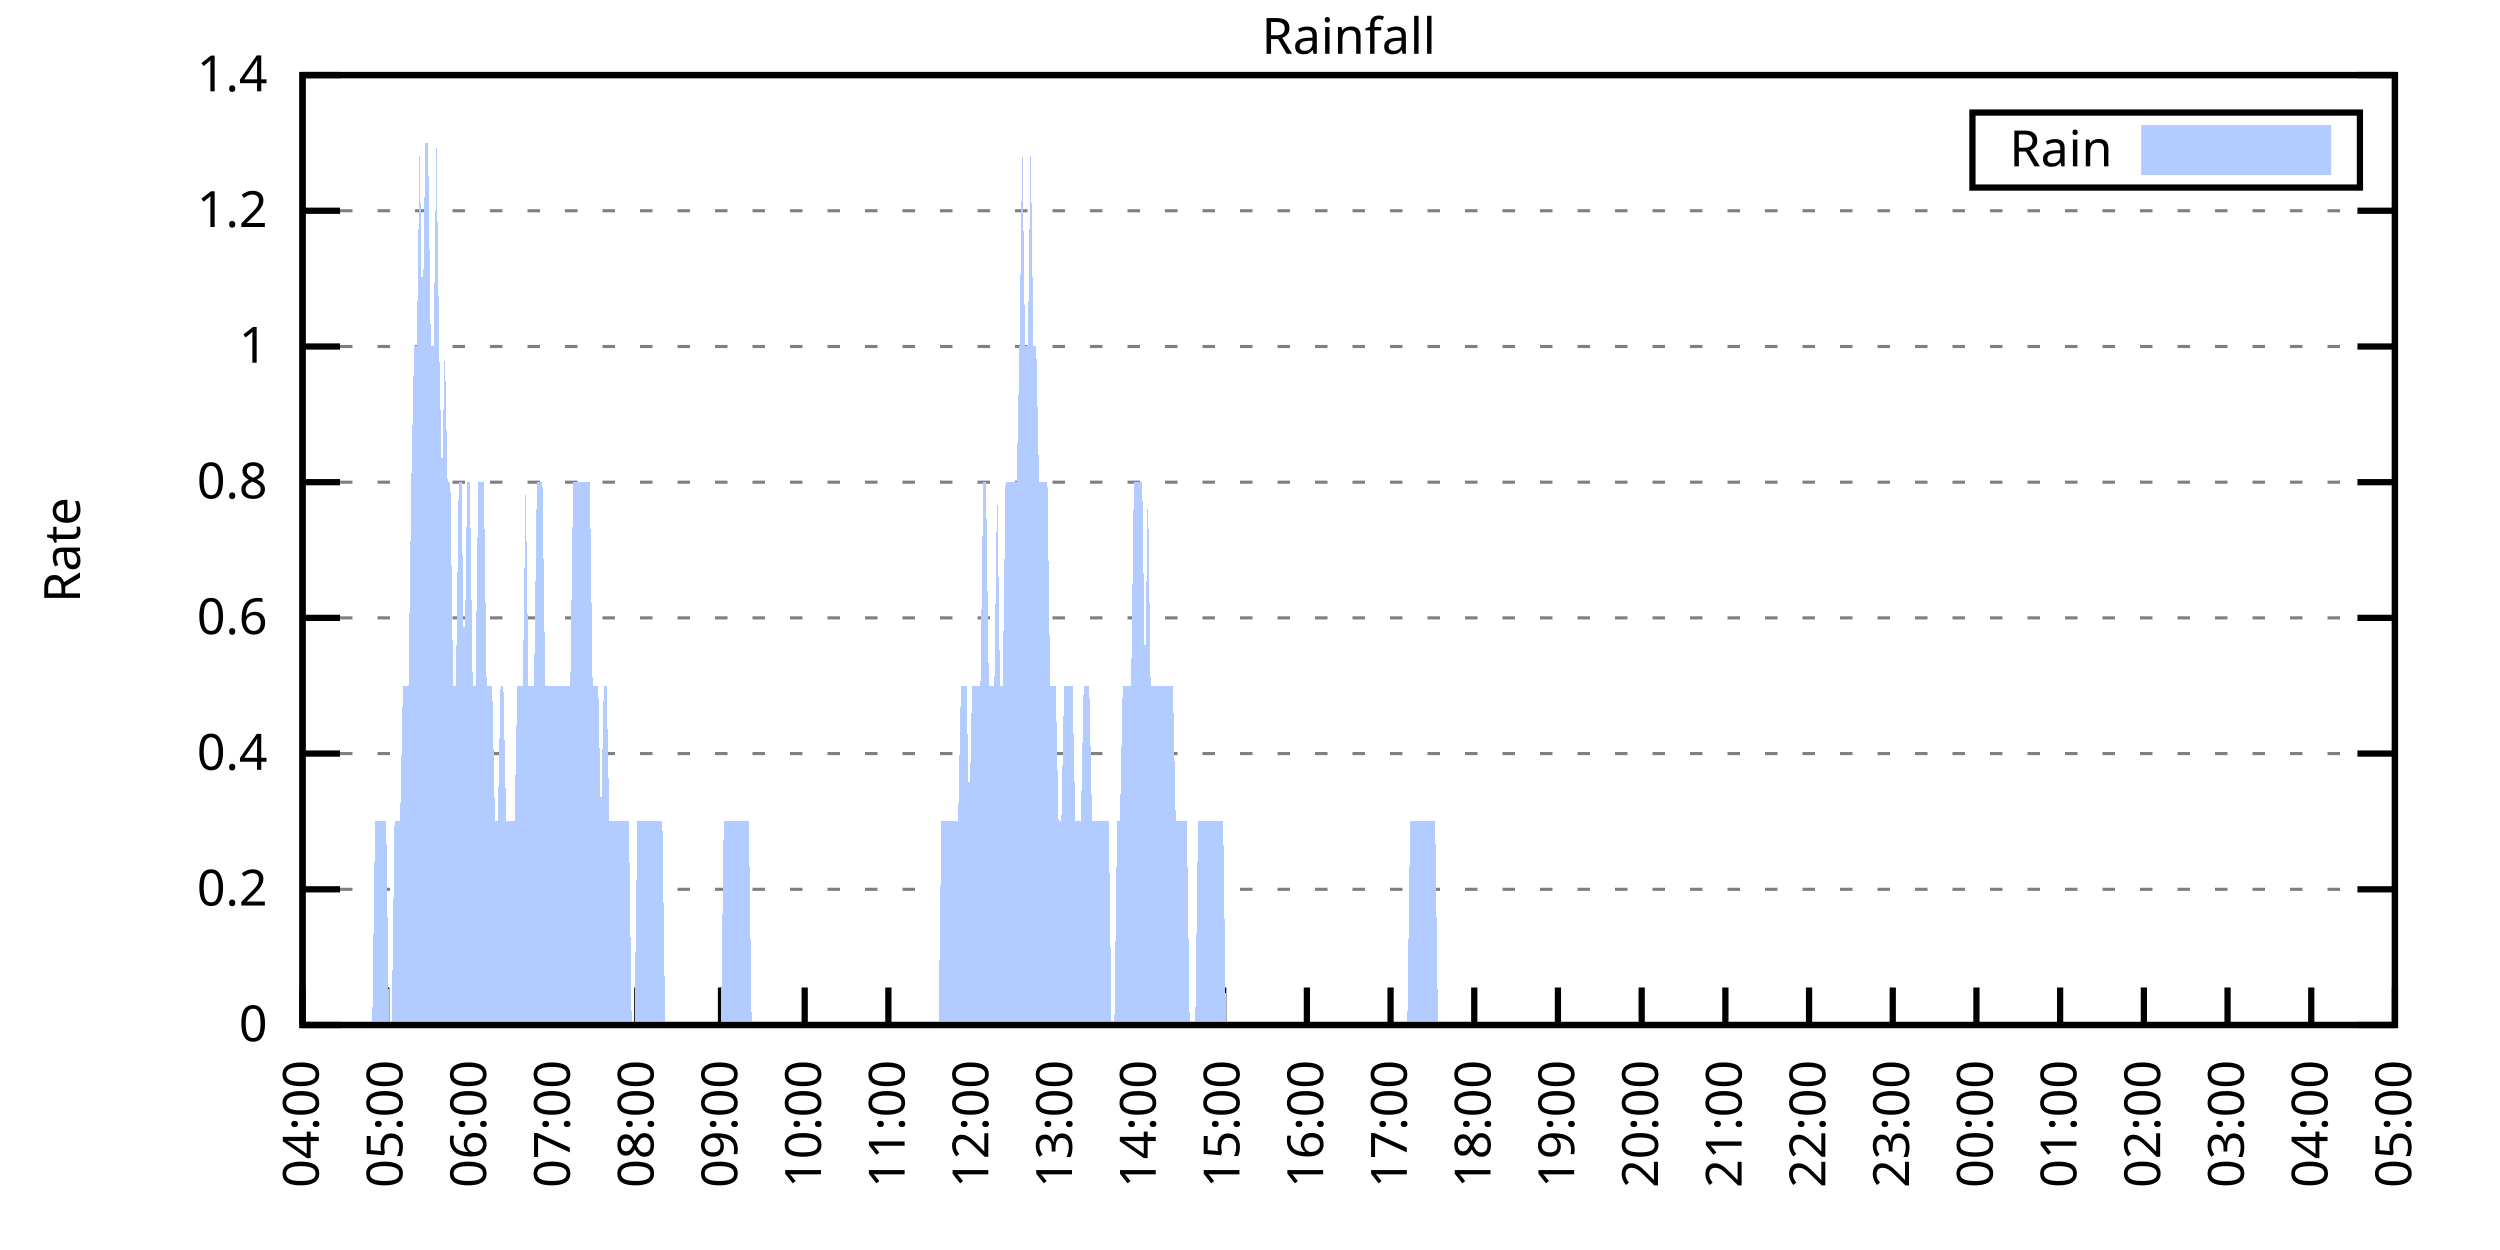
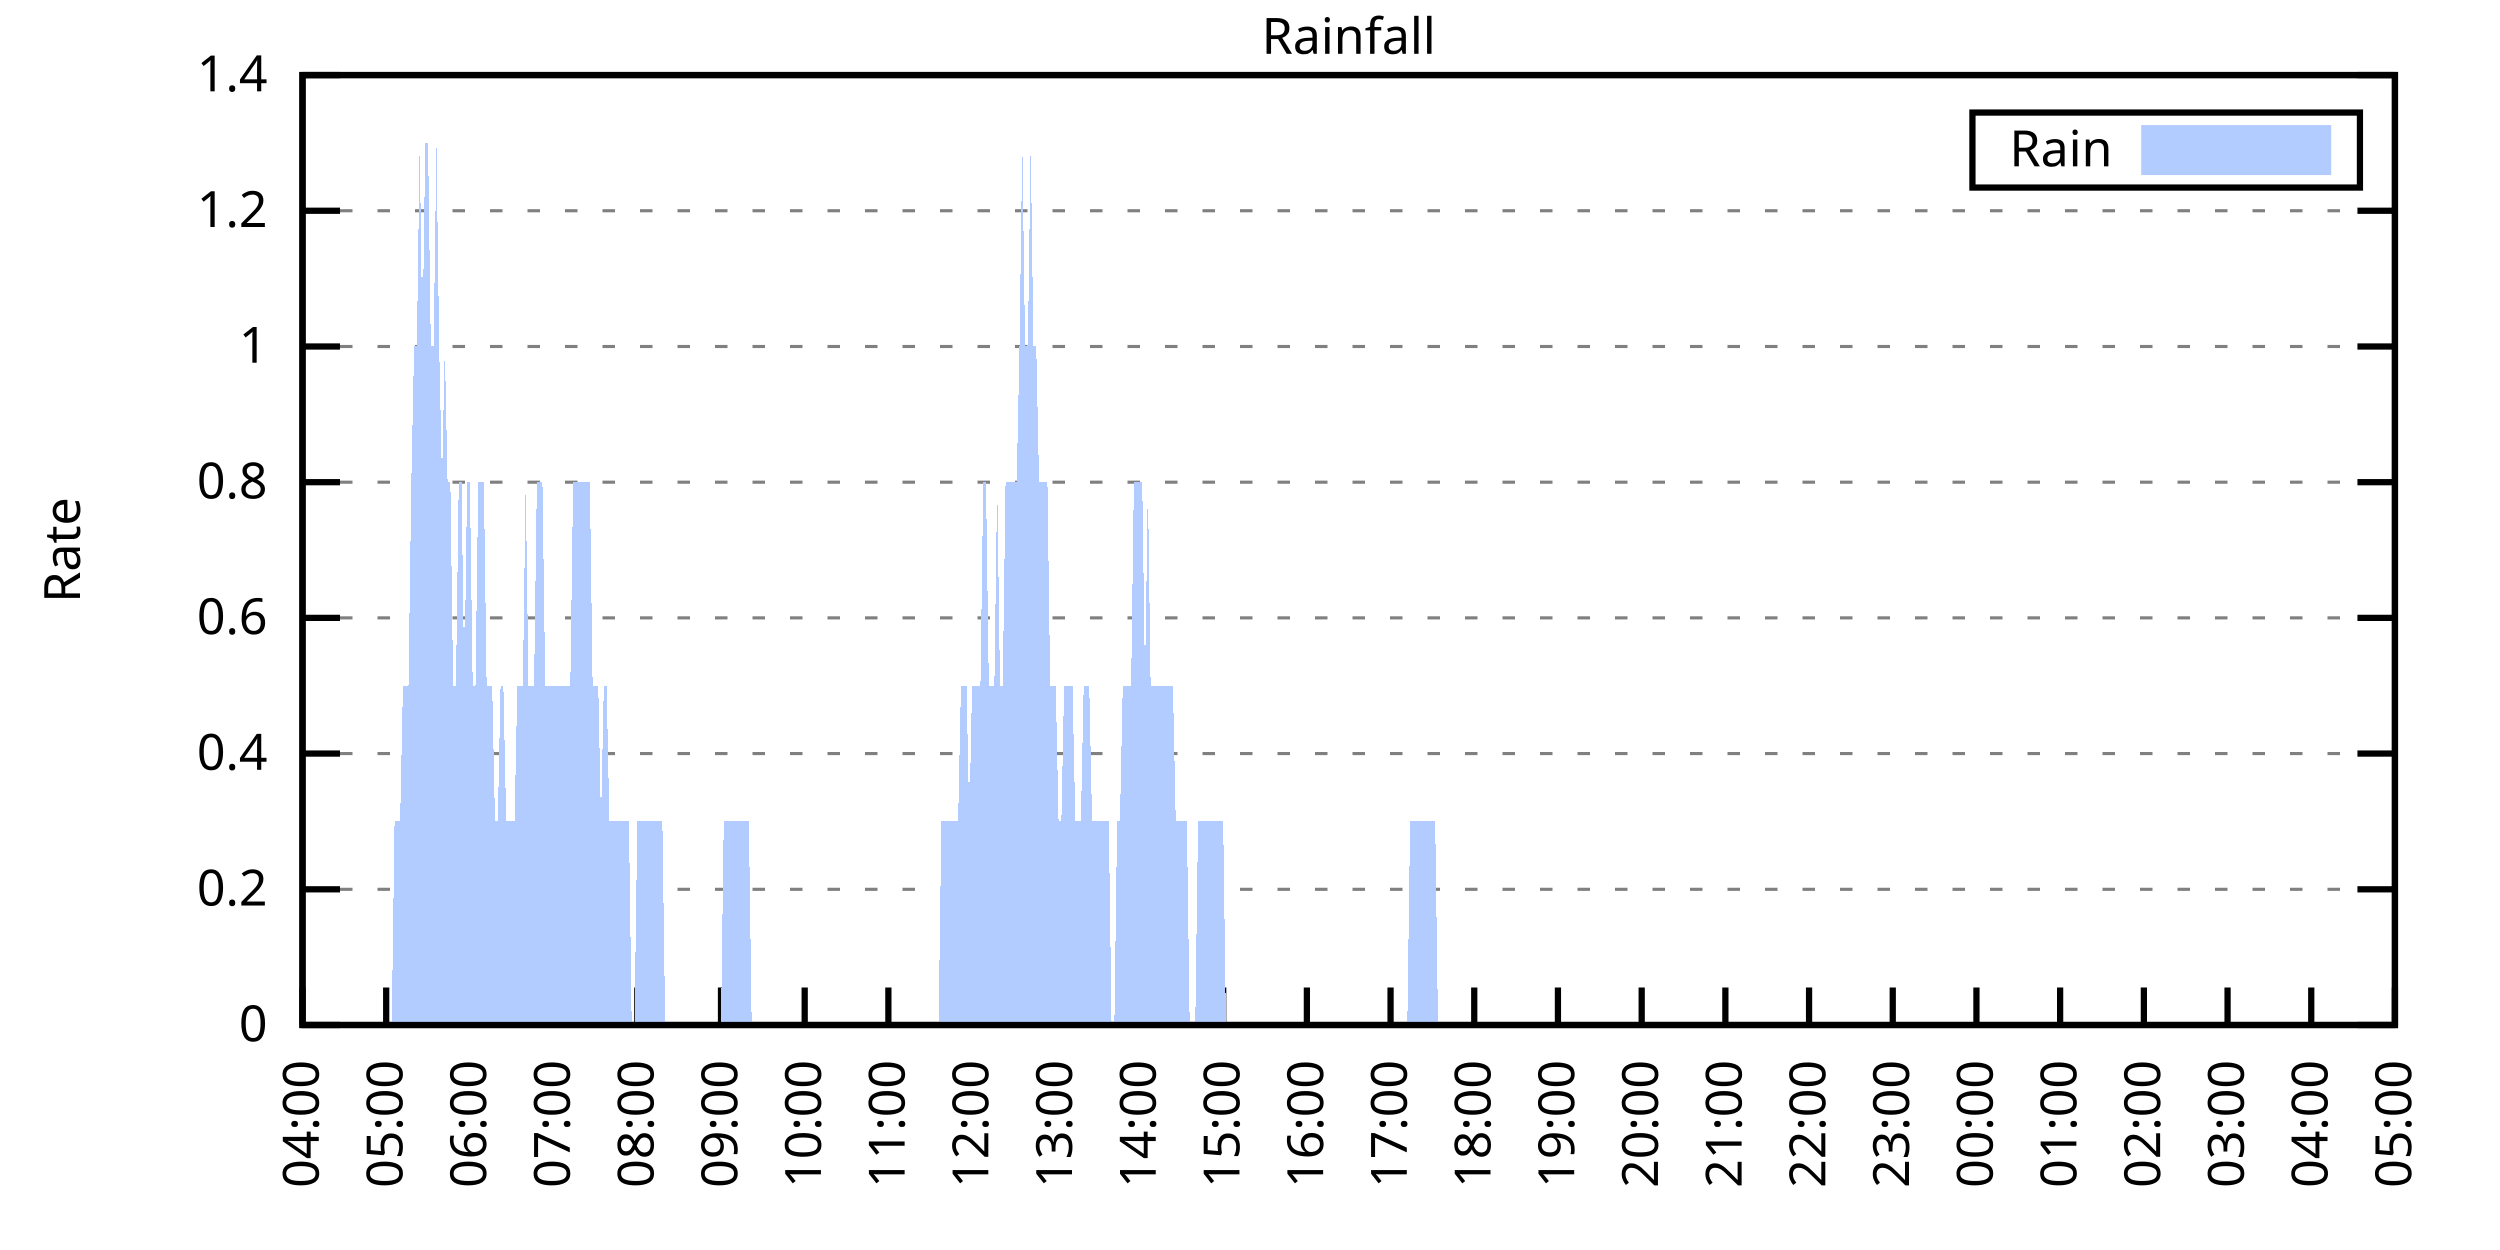
<svg xmlns="http://www.w3.org/2000/svg" xmlns:xlink="http://www.w3.org/1999/xlink" width="400" height="200" viewBox="0 0 400 200">
  <g id="gnuplot_canvas">
    <rect x="0" y="0" width="400" height="200" fill="none" />
    <defs>
      <circle id="gpDot" r="0.5" stroke-width="0.5" stroke="currentColor" />
      <path id="gpPt0" stroke-width="0.333" stroke="currentColor" d="M-1,0 h2 M0,-1 v2" />
      <path id="gpPt1" stroke-width="0.333" stroke="currentColor" d="M-1,-1 L1,1 M1,-1 L-1,1" />
      <path id="gpPt2" stroke-width="0.333" stroke="currentColor" d="M-1,0 L1,0 M0,-1 L0,1 M-1,-1 L1,1 M-1,1 L1,-1" />
      <rect id="gpPt3" stroke-width="0.333" stroke="currentColor" x="-1" y="-1" width="2" height="2" />
      <rect id="gpPt4" stroke-width="0.333" stroke="currentColor" fill="currentColor" x="-1" y="-1" width="2" height="2" />
      <circle id="gpPt5" stroke-width="0.333" stroke="currentColor" cx="0" cy="0" r="1" />
      <use xlink:href="#gpPt5" id="gpPt6" fill="currentColor" stroke="none" />
      <path id="gpPt7" stroke-width="0.333" stroke="currentColor" d="M0,-1.33 L-1.33,0.67 L1.33,0.67 z" />
      <use xlink:href="#gpPt7" id="gpPt8" fill="currentColor" stroke="none" />
      <use xlink:href="#gpPt7" id="gpPt9" stroke="currentColor" transform="rotate(180)" />
      <use xlink:href="#gpPt9" id="gpPt10" fill="currentColor" stroke="none" />
      <use xlink:href="#gpPt3" id="gpPt11" stroke="currentColor" transform="rotate(45)" />
      <use xlink:href="#gpPt11" id="gpPt12" fill="currentColor" stroke="none" />
      <path id="gpPt13" stroke-width="0.333" stroke="currentColor" d="M0,1.330 L1.265,0.411 L0.782,-1.067 L-0.782,-1.076 L-1.265,0.411 z" />
      <use xlink:href="#gpPt13" id="gpPt14" fill="currentColor" stroke="none" />
      <filter id="textbox" filterUnits="objectBoundingBox" x="0" y="0" height="1" width="1">
        <feFlood flood-color="white" flood-opacity="1" result="bgnd" />
        <feComposite in="SourceGraphic" in2="bgnd" operator="atop" />
      </filter>
      <filter id="greybox" filterUnits="objectBoundingBox" x="0" y="0" height="1" width="1">
        <feFlood flood-color="lightgrey" flood-opacity="1" result="grey" />
        <feComposite in="SourceGraphic" in2="grey" operator="atop" />
      </filter>
    </defs>
    <g fill="none" color="white" stroke="currentColor" stroke-width="1.00" stroke-linecap="butt" stroke-linejoin="miter">
</g>
    <g fill="none" color="black" stroke="currentColor" stroke-width="1.00" stroke-linecap="butt" stroke-linejoin="miter">
      <g stroke="none" shape-rendering="crispEdges">
        <polygon fill="rgb(255, 255, 255)" points="48.40,164.00 383.18,164.00 383.18,12.02 48.40,12.02 " />
      </g>
    </g>
    <g fill="none" color="black" stroke="currentColor" stroke-width="1.00" stroke-linecap="butt" stroke-linejoin="miter">
</g>
    <g fill="none" color="black" stroke="black" stroke-width="0.50" stroke-linecap="butt" stroke-linejoin="miter">
</g>
    <g fill="none" color="gray" stroke="currentColor" stroke-width="0.50" stroke-linecap="butt" stroke-linejoin="miter">
      <path stroke="gray" stroke-dasharray="2,4" class="gridline" d="M48.40,164.00 L383.19,164.00  " />
    </g>
    <g fill="none" color="gray" stroke="gray" stroke-width="1.00" stroke-linecap="butt" stroke-linejoin="miter">
</g>
    <g fill="none" color="black" stroke="currentColor" stroke-width="1.00" stroke-linecap="butt" stroke-linejoin="miter">
      <path stroke="black" d="M48.40,164.00 L54.40,164.00 M383.19,164.00 L377.19,164.00  " />
      <g transform="translate(42.80,166.60)" stroke="none" fill="black" font-family="Sans" font-size="8.00" text-anchor="end">
        <text>
          <tspan font-family="Sans"> 0</tspan>
        </text>
      </g>
    </g>
    <g fill="none" color="black" stroke="currentColor" stroke-width="1.00" stroke-linecap="butt" stroke-linejoin="miter">
</g>
    <g fill="none" color="black" stroke="black" stroke-width="0.50" stroke-linecap="butt" stroke-linejoin="miter">
</g>
    <g fill="none" color="gray" stroke="currentColor" stroke-width="0.50" stroke-linecap="butt" stroke-linejoin="miter">
      <path stroke="gray" stroke-dasharray="2,4" class="gridline" d="M48.40,142.29 L383.19,142.29  " />
    </g>
    <g fill="none" color="gray" stroke="gray" stroke-width="1.00" stroke-linecap="butt" stroke-linejoin="miter">
</g>
    <g fill="none" color="black" stroke="currentColor" stroke-width="1.00" stroke-linecap="butt" stroke-linejoin="miter">
      <path stroke="black" d="M48.40,142.29 L54.40,142.29 M383.19,142.29 L377.19,142.29  " />
      <g transform="translate(42.80,144.89)" stroke="none" fill="black" font-family="Sans" font-size="8.00" text-anchor="end">
        <text>
          <tspan font-family="Sans"> 0.2</tspan>
        </text>
      </g>
    </g>
    <g fill="none" color="black" stroke="currentColor" stroke-width="1.00" stroke-linecap="butt" stroke-linejoin="miter">
</g>
    <g fill="none" color="black" stroke="black" stroke-width="0.50" stroke-linecap="butt" stroke-linejoin="miter">
</g>
    <g fill="none" color="gray" stroke="currentColor" stroke-width="0.50" stroke-linecap="butt" stroke-linejoin="miter">
      <path stroke="gray" stroke-dasharray="2,4" class="gridline" d="M48.40,120.57 L383.19,120.57  " />
    </g>
    <g fill="none" color="gray" stroke="gray" stroke-width="1.00" stroke-linecap="butt" stroke-linejoin="miter">
</g>
    <g fill="none" color="black" stroke="currentColor" stroke-width="1.00" stroke-linecap="butt" stroke-linejoin="miter">
      <path stroke="black" d="M48.40,120.57 L54.40,120.57 M383.19,120.57 L377.19,120.57  " />
      <g transform="translate(42.80,123.17)" stroke="none" fill="black" font-family="Sans" font-size="8.00" text-anchor="end">
        <text>
          <tspan font-family="Sans"> 0.4</tspan>
        </text>
      </g>
    </g>
    <g fill="none" color="black" stroke="currentColor" stroke-width="1.00" stroke-linecap="butt" stroke-linejoin="miter">
</g>
    <g fill="none" color="black" stroke="black" stroke-width="0.50" stroke-linecap="butt" stroke-linejoin="miter">
</g>
    <g fill="none" color="gray" stroke="currentColor" stroke-width="0.50" stroke-linecap="butt" stroke-linejoin="miter">
      <path stroke="gray" stroke-dasharray="2,4" class="gridline" d="M48.40,98.86 L383.19,98.86  " />
    </g>
    <g fill="none" color="gray" stroke="gray" stroke-width="1.00" stroke-linecap="butt" stroke-linejoin="miter">
</g>
    <g fill="none" color="black" stroke="currentColor" stroke-width="1.00" stroke-linecap="butt" stroke-linejoin="miter">
      <path stroke="black" d="M48.40,98.86 L54.40,98.86 M383.19,98.86 L377.19,98.86  " />
      <g transform="translate(42.80,101.46)" stroke="none" fill="black" font-family="Sans" font-size="8.00" text-anchor="end">
        <text>
          <tspan font-family="Sans"> 0.6</tspan>
        </text>
      </g>
    </g>
    <g fill="none" color="black" stroke="currentColor" stroke-width="1.00" stroke-linecap="butt" stroke-linejoin="miter">
</g>
    <g fill="none" color="black" stroke="black" stroke-width="0.50" stroke-linecap="butt" stroke-linejoin="miter">
</g>
    <g fill="none" color="gray" stroke="currentColor" stroke-width="0.50" stroke-linecap="butt" stroke-linejoin="miter">
      <path stroke="gray" stroke-dasharray="2,4" class="gridline" d="M48.40,77.15 L383.19,77.15  " />
    </g>
    <g fill="none" color="gray" stroke="gray" stroke-width="1.00" stroke-linecap="butt" stroke-linejoin="miter">
</g>
    <g fill="none" color="black" stroke="currentColor" stroke-width="1.00" stroke-linecap="butt" stroke-linejoin="miter">
      <path stroke="black" d="M48.40,77.15 L54.40,77.15 M383.19,77.15 L377.19,77.15  " />
      <g transform="translate(42.80,79.75)" stroke="none" fill="black" font-family="Sans" font-size="8.00" text-anchor="end">
        <text>
          <tspan font-family="Sans"> 0.8</tspan>
        </text>
      </g>
    </g>
    <g fill="none" color="black" stroke="currentColor" stroke-width="1.00" stroke-linecap="butt" stroke-linejoin="miter">
</g>
    <g fill="none" color="black" stroke="black" stroke-width="0.50" stroke-linecap="butt" stroke-linejoin="miter">
</g>
    <g fill="none" color="gray" stroke="currentColor" stroke-width="0.50" stroke-linecap="butt" stroke-linejoin="miter">
      <path stroke="gray" stroke-dasharray="2,4" class="gridline" d="M48.40,55.44 L383.19,55.44  " />
    </g>
    <g fill="none" color="gray" stroke="gray" stroke-width="1.00" stroke-linecap="butt" stroke-linejoin="miter">
</g>
    <g fill="none" color="black" stroke="currentColor" stroke-width="1.00" stroke-linecap="butt" stroke-linejoin="miter">
      <path stroke="black" d="M48.40,55.44 L54.40,55.44 M383.19,55.44 L377.19,55.44  " />
      <g transform="translate(42.80,58.04)" stroke="none" fill="black" font-family="Sans" font-size="8.00" text-anchor="end">
        <text>
          <tspan font-family="Sans"> 1</tspan>
        </text>
      </g>
    </g>
    <g fill="none" color="black" stroke="currentColor" stroke-width="1.00" stroke-linecap="butt" stroke-linejoin="miter">
</g>
    <g fill="none" color="black" stroke="black" stroke-width="0.50" stroke-linecap="butt" stroke-linejoin="miter">
</g>
    <g fill="none" color="gray" stroke="currentColor" stroke-width="0.50" stroke-linecap="butt" stroke-linejoin="miter">
      <path stroke="gray" stroke-dasharray="2,4" class="gridline" d="M48.40,33.72 L383.19,33.72  " />
    </g>
    <g fill="none" color="gray" stroke="gray" stroke-width="1.00" stroke-linecap="butt" stroke-linejoin="miter">
</g>
    <g fill="none" color="black" stroke="currentColor" stroke-width="1.00" stroke-linecap="butt" stroke-linejoin="miter">
      <path stroke="black" d="M48.40,33.72 L54.40,33.72 M383.19,33.72 L377.19,33.72  " />
      <g transform="translate(42.80,36.32)" stroke="none" fill="black" font-family="Sans" font-size="8.00" text-anchor="end">
        <text>
          <tspan font-family="Sans"> 1.2</tspan>
        </text>
      </g>
    </g>
    <g fill="none" color="black" stroke="currentColor" stroke-width="1.00" stroke-linecap="butt" stroke-linejoin="miter">
</g>
    <g fill="none" color="black" stroke="black" stroke-width="0.50" stroke-linecap="butt" stroke-linejoin="miter">
</g>
    <g fill="none" color="gray" stroke="currentColor" stroke-width="0.50" stroke-linecap="butt" stroke-linejoin="miter">
      <path stroke="gray" stroke-dasharray="2,4" class="gridline" d="M48.40,12.01 L383.19,12.01  " />
    </g>
    <g fill="none" color="gray" stroke="gray" stroke-width="1.00" stroke-linecap="butt" stroke-linejoin="miter">
</g>
    <g fill="none" color="black" stroke="currentColor" stroke-width="1.00" stroke-linecap="butt" stroke-linejoin="miter">
      <path stroke="black" d="M48.40,12.01 L54.40,12.01 M383.19,12.01 L377.19,12.01  " />
      <g transform="translate(42.80,14.61)" stroke="none" fill="black" font-family="Sans" font-size="8.00" text-anchor="end">
        <text>
          <tspan font-family="Sans"> 1.4</tspan>
        </text>
      </g>
    </g>
    <g fill="none" color="black" stroke="currentColor" stroke-width="1.00" stroke-linecap="butt" stroke-linejoin="miter">
      <path stroke="black" d="M48.40,164.00 L48.40,158.00  " />
      <g transform="translate(51.00,169.60) rotate(270.00)" stroke="none" fill="black" font-family="Sans" font-size="8.00" text-anchor="end">
        <text>
          <tspan font-family="Sans">04:00</tspan>
        </text>
      </g>
    </g>
    <g fill="none" color="black" stroke="currentColor" stroke-width="1.00" stroke-linecap="butt" stroke-linejoin="miter">
      <path stroke="black" d="M61.79,164.00 L61.79,158.00  " />
      <g transform="translate(64.39,169.60) rotate(270.00)" stroke="none" fill="black" font-family="Sans" font-size="8.00" text-anchor="end">
        <text>
          <tspan font-family="Sans">05:00</tspan>
        </text>
      </g>
    </g>
    <g fill="none" color="black" stroke="currentColor" stroke-width="1.00" stroke-linecap="butt" stroke-linejoin="miter">
      <path stroke="black" d="M75.18,164.00 L75.18,158.00  " />
      <g transform="translate(77.78,169.60) rotate(270.00)" stroke="none" fill="black" font-family="Sans" font-size="8.00" text-anchor="end">
        <text>
          <tspan font-family="Sans">06:00</tspan>
        </text>
      </g>
    </g>
    <g fill="none" color="black" stroke="currentColor" stroke-width="1.00" stroke-linecap="butt" stroke-linejoin="miter">
      <path stroke="black" d="M88.57,164.00 L88.57,158.00  " />
      <g transform="translate(91.17,169.60) rotate(270.00)" stroke="none" fill="black" font-family="Sans" font-size="8.00" text-anchor="end">
        <text>
          <tspan font-family="Sans">07:00</tspan>
        </text>
      </g>
    </g>
    <g fill="none" color="black" stroke="currentColor" stroke-width="1.00" stroke-linecap="butt" stroke-linejoin="miter">
      <path stroke="black" d="M101.97,164.00 L101.97,158.00  " />
      <g transform="translate(104.57,169.60) rotate(270.00)" stroke="none" fill="black" font-family="Sans" font-size="8.00" text-anchor="end">
        <text>
          <tspan font-family="Sans">08:00</tspan>
        </text>
      </g>
    </g>
    <g fill="none" color="black" stroke="currentColor" stroke-width="1.00" stroke-linecap="butt" stroke-linejoin="miter">
      <path stroke="black" d="M115.36,164.00 L115.36,158.00  " />
      <g transform="translate(117.96,169.60) rotate(270.00)" stroke="none" fill="black" font-family="Sans" font-size="8.00" text-anchor="end">
        <text>
          <tspan font-family="Sans">09:00</tspan>
        </text>
      </g>
    </g>
    <g fill="none" color="black" stroke="currentColor" stroke-width="1.00" stroke-linecap="butt" stroke-linejoin="miter">
      <path stroke="black" d="M128.75,164.00 L128.75,158.00  " />
      <g transform="translate(131.35,169.60) rotate(270.00)" stroke="none" fill="black" font-family="Sans" font-size="8.00" text-anchor="end">
        <text>
          <tspan font-family="Sans">10:00</tspan>
        </text>
      </g>
    </g>
    <g fill="none" color="black" stroke="currentColor" stroke-width="1.00" stroke-linecap="butt" stroke-linejoin="miter">
      <path stroke="black" d="M142.14,164.00 L142.14,158.00  " />
      <g transform="translate(144.74,169.60) rotate(270.00)" stroke="none" fill="black" font-family="Sans" font-size="8.00" text-anchor="end">
        <text>
          <tspan font-family="Sans">11:00</tspan>
        </text>
      </g>
    </g>
    <g fill="none" color="black" stroke="currentColor" stroke-width="1.00" stroke-linecap="butt" stroke-linejoin="miter">
      <path stroke="black" d="M155.53,164.00 L155.53,158.00  " />
      <g transform="translate(158.13,169.60) rotate(270.00)" stroke="none" fill="black" font-family="Sans" font-size="8.00" text-anchor="end">
        <text>
          <tspan font-family="Sans">12:00</tspan>
        </text>
      </g>
    </g>
    <g fill="none" color="black" stroke="currentColor" stroke-width="1.00" stroke-linecap="butt" stroke-linejoin="miter">
      <path stroke="black" d="M168.92,164.00 L168.92,158.00  " />
      <g transform="translate(171.52,169.60) rotate(270.00)" stroke="none" fill="black" font-family="Sans" font-size="8.00" text-anchor="end">
        <text>
          <tspan font-family="Sans">13:00</tspan>
        </text>
      </g>
    </g>
    <g fill="none" color="black" stroke="currentColor" stroke-width="1.00" stroke-linecap="butt" stroke-linejoin="miter">
      <path stroke="black" d="M182.32,164.00 L182.32,158.00  " />
      <g transform="translate(184.92,169.60) rotate(270.00)" stroke="none" fill="black" font-family="Sans" font-size="8.00" text-anchor="end">
        <text>
          <tspan font-family="Sans">14:00</tspan>
        </text>
      </g>
    </g>
    <g fill="none" color="black" stroke="currentColor" stroke-width="1.00" stroke-linecap="butt" stroke-linejoin="miter">
      <path stroke="black" d="M195.71,164.00 L195.71,158.00  " />
      <g transform="translate(198.31,169.60) rotate(270.00)" stroke="none" fill="black" font-family="Sans" font-size="8.00" text-anchor="end">
        <text>
          <tspan font-family="Sans">15:00</tspan>
        </text>
      </g>
    </g>
    <g fill="none" color="black" stroke="currentColor" stroke-width="1.00" stroke-linecap="butt" stroke-linejoin="miter">
      <path stroke="black" d="M209.10,164.00 L209.10,158.00  " />
      <g transform="translate(211.70,169.60) rotate(270.00)" stroke="none" fill="black" font-family="Sans" font-size="8.00" text-anchor="end">
        <text>
          <tspan font-family="Sans">16:00</tspan>
        </text>
      </g>
    </g>
    <g fill="none" color="black" stroke="currentColor" stroke-width="1.00" stroke-linecap="butt" stroke-linejoin="miter">
      <path stroke="black" d="M222.49,164.00 L222.49,158.00  " />
      <g transform="translate(225.09,169.60) rotate(270.00)" stroke="none" fill="black" font-family="Sans" font-size="8.00" text-anchor="end">
        <text>
          <tspan font-family="Sans">17:00</tspan>
        </text>
      </g>
    </g>
    <g fill="none" color="black" stroke="currentColor" stroke-width="1.00" stroke-linecap="butt" stroke-linejoin="miter">
      <path stroke="black" d="M235.88,164.00 L235.88,158.00  " />
      <g transform="translate(238.48,169.60) rotate(270.00)" stroke="none" fill="black" font-family="Sans" font-size="8.00" text-anchor="end">
        <text>
          <tspan font-family="Sans">18:00</tspan>
        </text>
      </g>
    </g>
    <g fill="none" color="black" stroke="currentColor" stroke-width="1.00" stroke-linecap="butt" stroke-linejoin="miter">
      <path stroke="black" d="M249.27,164.00 L249.27,158.00  " />
      <g transform="translate(251.87,169.60) rotate(270.00)" stroke="none" fill="black" font-family="Sans" font-size="8.00" text-anchor="end">
        <text>
          <tspan font-family="Sans">19:00</tspan>
        </text>
      </g>
    </g>
    <g fill="none" color="black" stroke="currentColor" stroke-width="1.00" stroke-linecap="butt" stroke-linejoin="miter">
      <path stroke="black" d="M262.67,164.00 L262.67,158.00  " />
      <g transform="translate(265.27,169.60) rotate(270.00)" stroke="none" fill="black" font-family="Sans" font-size="8.00" text-anchor="end">
        <text>
          <tspan font-family="Sans">20:00</tspan>
        </text>
      </g>
    </g>
    <g fill="none" color="black" stroke="currentColor" stroke-width="1.00" stroke-linecap="butt" stroke-linejoin="miter">
      <path stroke="black" d="M276.06,164.00 L276.06,158.00  " />
      <g transform="translate(278.66,169.60) rotate(270.00)" stroke="none" fill="black" font-family="Sans" font-size="8.00" text-anchor="end">
        <text>
          <tspan font-family="Sans">21:00</tspan>
        </text>
      </g>
    </g>
    <g fill="none" color="black" stroke="currentColor" stroke-width="1.00" stroke-linecap="butt" stroke-linejoin="miter">
      <path stroke="black" d="M289.45,164.00 L289.45,158.00  " />
      <g transform="translate(292.05,169.60) rotate(270.00)" stroke="none" fill="black" font-family="Sans" font-size="8.00" text-anchor="end">
        <text>
          <tspan font-family="Sans">22:00</tspan>
        </text>
      </g>
    </g>
    <g fill="none" color="black" stroke="currentColor" stroke-width="1.00" stroke-linecap="butt" stroke-linejoin="miter">
      <path stroke="black" d="M302.84,164.00 L302.84,158.00  " />
      <g transform="translate(305.44,169.60) rotate(270.00)" stroke="none" fill="black" font-family="Sans" font-size="8.00" text-anchor="end">
        <text>
          <tspan font-family="Sans">23:00</tspan>
        </text>
      </g>
    </g>
    <g fill="none" color="black" stroke="currentColor" stroke-width="1.00" stroke-linecap="butt" stroke-linejoin="miter">
      <path stroke="black" d="M316.23,164.00 L316.23,158.00  " />
      <g transform="translate(318.83,169.60) rotate(270.00)" stroke="none" fill="black" font-family="Sans" font-size="8.00" text-anchor="end">
        <text>
          <tspan font-family="Sans">00:00</tspan>
        </text>
      </g>
    </g>
    <g fill="none" color="black" stroke="currentColor" stroke-width="1.00" stroke-linecap="butt" stroke-linejoin="miter">
      <path stroke="black" d="M329.62,164.00 L329.62,158.00  " />
      <g transform="translate(332.22,169.60) rotate(270.00)" stroke="none" fill="black" font-family="Sans" font-size="8.00" text-anchor="end">
        <text>
          <tspan font-family="Sans">01:00</tspan>
        </text>
      </g>
    </g>
    <g fill="none" color="black" stroke="currentColor" stroke-width="1.00" stroke-linecap="butt" stroke-linejoin="miter">
      <path stroke="black" d="M343.02,164.00 L343.02,158.00  " />
      <g transform="translate(345.62,169.60) rotate(270.00)" stroke="none" fill="black" font-family="Sans" font-size="8.00" text-anchor="end">
        <text>
          <tspan font-family="Sans">02:00</tspan>
        </text>
      </g>
    </g>
    <g fill="none" color="black" stroke="currentColor" stroke-width="1.00" stroke-linecap="butt" stroke-linejoin="miter">
      <path stroke="black" d="M356.41,164.00 L356.41,158.00  " />
      <g transform="translate(359.01,169.60) rotate(270.00)" stroke="none" fill="black" font-family="Sans" font-size="8.00" text-anchor="end">
        <text>
          <tspan font-family="Sans">03:00</tspan>
        </text>
      </g>
    </g>
    <g fill="none" color="black" stroke="currentColor" stroke-width="1.00" stroke-linecap="butt" stroke-linejoin="miter">
      <path stroke="black" d="M369.80,164.00 L369.80,158.00  " />
      <g transform="translate(372.40,169.60) rotate(270.00)" stroke="none" fill="black" font-family="Sans" font-size="8.00" text-anchor="end">
        <text>
          <tspan font-family="Sans">04:00</tspan>
        </text>
      </g>
    </g>
    <g fill="none" color="black" stroke="currentColor" stroke-width="1.00" stroke-linecap="butt" stroke-linejoin="miter">
      <path stroke="black" d="M383.19,164.00 L383.19,158.00  " />
      <g transform="translate(385.79,169.60) rotate(270.00)" stroke="none" fill="black" font-family="Sans" font-size="8.00" text-anchor="end">
        <text>
          <tspan font-family="Sans">05:00</tspan>
        </text>
      </g>
    </g>
    <g fill="none" color="black" stroke="currentColor" stroke-width="1.00" stroke-linecap="butt" stroke-linejoin="miter">
</g>
    <g fill="none" color="black" stroke="currentColor" stroke-width="1.00" stroke-linecap="butt" stroke-linejoin="miter">
      <path stroke="black" d="M48.40,12.01 L48.40,164.00 L383.19,164.00 L383.19,12.01 L48.40,12.01 Z  " />
    </g>
    <g fill="none" color="black" stroke="currentColor" stroke-width="1.00" stroke-linecap="butt" stroke-linejoin="miter">
</g>
    <g fill="none" color="black" stroke="currentColor" stroke-width="1.00" stroke-linecap="butt" stroke-linejoin="miter">
      <path stroke="black" d="M315.59,30.01 L315.59,18.01 L377.59,18.01 L377.59,30.01 L315.59,30.01 Z  " />
    </g>
    <g id="Rainfall_plot_1">
      <g fill="none" color="white" stroke="black" stroke-width="2.00" stroke-linecap="butt" stroke-linejoin="miter">
</g>
      <g fill="none" color="black" stroke="currentColor" stroke-width="2.00" stroke-linecap="butt" stroke-linejoin="miter">
        <g transform="translate(337.99,26.61)" stroke="none" fill="black" font-family="Sans" font-size="8.00" text-anchor="end">
          <text>
            <tspan font-family="Sans">Rain</tspan>
          </text>
        </g>
      </g>
      <g fill="none" color="black" stroke="currentColor" stroke-width="2.00" stroke-linecap="butt" stroke-linejoin="miter">
        <g stroke="none" shape-rendering="crispEdges">
          <polygon fill="rgb(178, 204, 255)" points="343.59,27.01 371.99,27.01 371.99,21.01 343.59,21.01 " />
        </g>
        <path stroke="rgb(178, 204, 255)" d="M343.59,27.01 L371.99,27.01 L371.99,21.01 L343.59,21.01 L343.59,27.01 Z  " />
      </g>
      <g fill="none" color="black" stroke="currentColor" stroke-width="2.00" stroke-linecap="butt" stroke-linejoin="miter">
        <g stroke="none" shape-rendering="crispEdges">
-           <polygon fill="rgb(178, 204, 255)" points="55.54,164.00 55.99,164.00 56.43,164.00 56.88,164.00 57.33,164.00 57.77,164.00 58.22,164.00 58.67,164.00 59.11,164.00 59.56,164.00 60.01,131.43 60.45,131.43 60.90,131.43 61.35,131.43 61.79,131.43 62.24,164.00 62.68,164.00 63.13,131.43 63.58,131.43 64.02,131.43 64.47,109.72 64.92,109.72 65.36,109.72 65.81,77.15 66.26,55.44 66.70,55.44 67.15,22.87 67.59,55.44 68.04,22.87 68.49,22.87 68.93,55.44 69.38,55.44 69.83,22.87 70.27,55.44 70.72,77.15 71.17,55.44 71.61,77.15 72.06,77.15 72.50,109.72 72.95,109.72 73.40,77.15 73.84,77.15 74.29,109.72 74.74,77.15 75.18,77.15 75.63,109.72 76.08,109.72 76.52,77.15 76.97,77.15 77.42,77.15 77.86,109.72 78.31,109.72 78.75,109.72 79.20,131.43 79.65,131.43 80.09,109.72 80.54,109.72 80.99,131.43 81.43,131.43 81.88,131.43 82.33,131.43 82.77,109.72 83.22,109.72 83.66,109.72 84.11,77.15 84.56,109.72 85.00,109.72 85.45,109.72 85.90,77.15 86.34,77.15 86.79,77.15 87.24,109.72 87.68,109.72 88.13,109.72 88.57,109.72 89.02,109.72 89.47,109.72 89.91,109.72 90.36,109.72 90.81,109.72 91.25,109.72 91.70,77.15 92.15,77.15 92.59,77.15 93.04,77.15 93.49,77.15 93.93,77.15 94.38,77.15 94.82,109.72 95.27,109.72 95.72,109.72 96.16,131.43 96.61,109.72 97.06,109.72 97.50,131.43 97.95,131.43 98.40,131.43 98.84,131.43 99.29,131.43 99.73,131.43 100.18,131.43 100.63,131.43 101.07,164.00 101.52,164.00 101.97,131.43 102.41,131.43 102.86,131.43 103.31,131.43 103.75,131.43 104.20,131.43 104.64,131.43 105.09,131.43 105.54,131.43 105.98,131.43 106.43,164.00 106.88,164.00 107.32,164.00 107.77,164.00 108.22,164.00 108.66,164.00 109.11,164.00 109.55,164.00 110.00,164.00 110.45,164.00 110.89,164.00 111.34,164.00 111.79,164.00 112.23,164.00 112.68,164.00 113.13,164.00 113.57,164.00 114.02,164.00 114.47,164.00 114.91,164.00 115.36,164.00 115.80,131.43 116.25,131.43 116.70,131.43 117.14,131.43 117.59,131.43 118.04,131.43 118.48,131.43 118.93,131.43 119.38,131.43 119.82,131.43 120.27,164.00 120.71,164.00 121.16,164.00 121.61,164.00 122.05,164.00 122.50,164.00 122.95,164.00 123.39,164.00 123.84,164.00 124.29,164.00 124.73,164.00 125.18,164.00 125.62,164.00 126.07,164.00 126.52,164.00 126.96,164.00 127.41,164.00 127.86,164.00 128.30,164.00 128.75,164.00 129.20,164.00 129.64,164.00 130.09,164.00 130.54,164.00 130.98,164.00 131.43,164.00 131.87,164.00 132.32,164.00 132.77,164.00 133.21,164.00 133.66,164.00 134.11,164.00 134.55,164.00 135.00,164.00 135.45,164.00 135.89,164.00 136.34,164.00 136.78,164.00 137.23,164.00 137.68,164.00 138.12,164.00 138.57,164.00 139.02,164.00 139.46,164.00 139.91,164.00 140.36,164.00 140.80,164.00 141.25,164.00 141.69,164.00 142.14,164.00 142.59,164.00 143.03,164.00 143.48,164.00 143.93,164.00 144.37,164.00 144.82,164.00 145.27,164.00 145.71,164.00 146.16,164.00 146.61,164.00 147.05,164.00 147.50,164.00 147.94,164.00 148.39,164.00 148.84,164.00 149.28,164.00 149.73,164.00 150.18,164.00 150.62,131.43 151.07,131.43 151.52,131.43 151.96,131.43 152.41,131.43 152.85,131.43 153.30,131.43 153.75,109.72 154.19,109.72 154.64,109.72 155.09,131.43 155.53,109.72 155.98,109.72 156.43,109.72 156.87,109.72 157.32,77.15 157.76,77.15 158.21,109.72 158.66,109.72 159.10,109.72 159.55,77.15 160.00,109.72 160.44,109.72 160.89,77.15 161.34,77.15 161.78,77.15 162.23,77.15 162.67,77.15 163.12,55.44 163.57,22.87 164.01,55.44 164.46,55.44 164.91,22.87 165.35,55.44 165.80,55.44 166.25,77.15 166.69,77.15 167.14,77.15 167.59,77.15 168.03,109.72 168.48,109.72 168.92,109.72 169.37,131.43 169.82,131.43 170.26,109.72 170.71,109.72 171.16,109.72 171.60,109.72 172.05,131.43 172.50,131.43 172.94,131.43 173.39,109.72 173.83,109.72 174.28,109.72 174.73,131.43 175.17,131.43 175.62,131.43 176.07,131.43 176.51,131.43 176.96,131.43 177.41,131.43 177.85,164.00 178.30,164.00 178.74,131.43 179.19,131.43 179.64,109.72 180.08,109.72 180.53,109.72 180.98,109.72 181.42,77.15 181.87,77.15 182.32,77.15 182.76,77.15 183.21,109.72 183.66,77.15 184.10,109.72 184.55,109.72 184.99,109.72 185.44,109.72 185.89,109.72 186.33,109.72 186.78,109.72 187.23,109.72 187.67,109.72 188.12,131.43 188.57,131.43 189.01,131.43 189.46,131.43 189.90,131.43 190.35,164.00 190.80,164.00 191.24,164.00 191.69,131.43 192.14,131.43 192.58,131.43 193.03,131.43 193.48,131.43 193.92,131.43 194.37,131.43 194.81,131.43 195.26,131.43 195.71,131.43 196.15,164.00 196.60,164.00 197.05,164.00 197.49,164.00 197.94,164.00 198.39,164.00 198.83,164.00 199.28,164.00 199.73,164.00 200.17,164.00 200.62,164.00 201.06,164.00 201.51,164.00 201.96,164.00 202.40,164.00 202.85,164.00 203.30,164.00 203.74,164.00 204.19,164.00 204.64,164.00 205.08,164.00 205.53,164.00 205.97,164.00 206.42,164.00 206.87,164.00 207.31,164.00 207.76,164.00 208.21,164.00 208.65,164.00 209.10,164.00 209.55,164.00 209.99,164.00 210.44,164.00 210.88,164.00 211.33,164.00 211.78,164.00 212.22,164.00 212.67,164.00 213.12,164.00 213.56,164.00 214.01,164.00 214.46,164.00 214.90,164.00 215.35,164.00 215.80,164.00 216.24,164.00 216.69,164.00 217.13,164.00 217.58,164.00 218.03,164.00 218.47,164.00 218.92,164.00 219.37,164.00 219.81,164.00 220.26,164.00 220.71,164.00 221.15,164.00 221.60,164.00 222.04,164.00 222.49,164.00 222.94,164.00 223.38,164.00 223.83,164.00 224.28,164.00 224.72,164.00 225.17,164.00 225.62,131.43 226.06,131.43 226.51,131.43 226.95,131.43 227.40,131.43 227.85,131.43 228.29,131.43 228.74,131.43 229.19,131.43 229.63,131.43 230.08,164.00 230.53,164.00 230.97,164.00 231.42,164.00 231.86,164.00 232.31,164.00 232.76,164.00 233.20,164.00 233.65,164.00 234.10,164.00 234.54,164.00 234.99,164.00 235.44,164.00 235.88,164.00 236.33,164.00 236.78,164.00 237.22,164.00 237.67,164.00 238.11,164.00 238.56,164.00 239.01,164.00 239.45,164.00 239.90,164.00 240.35,164.00 240.79,164.00 241.24,164.00 241.69,164.00 242.13,164.00 242.58,164.00 243.02,164.00 243.47,164.00 243.92,164.00 244.36,164.00 244.81,164.00 245.26,164.00 245.70,164.00 246.15,164.00 246.60,164.00 247.04,164.00 247.49,164.00 247.93,164.00 248.38,164.00 248.83,164.00 249.27,164.00 249.72,164.00 250.17,164.00 250.61,164.00 251.06,164.00 251.51,164.00 251.95,164.00 252.40,164.00 252.85,164.00 253.29,164.00 253.74,164.00 254.18,164.00 254.63,164.00 255.08,164.00 255.52,164.00 255.97,164.00 256.42,164.00 256.86,164.00 257.31,164.00 257.76,164.00 258.20,164.00 258.65,164.00 259.09,164.00 259.54,164.00 259.99,164.00 260.43,164.00 260.88,164.00 261.33,164.00 261.77,164.00 262.22,164.00 262.67,164.00 263.11,164.00 263.56,164.00 264.00,164.00 264.45,164.00 264.90,164.00 265.34,164.00 265.79,164.00 266.24,164.00 266.68,164.00 267.13,164.00 267.58,164.00 268.02,164.00 268.47,164.00 268.92,164.00 269.36,164.00 269.81,164.00 270.25,164.00 270.70,164.00 271.15,164.00 271.59,164.00 272.04,164.00 272.49,164.00 272.93,164.00 273.38,164.00 273.83,164.00 274.27,164.00 274.72,164.00 275.16,164.00 275.61,164.00 276.06,164.00 276.50,164.00 276.95,164.00 277.40,164.00 277.84,164.00 278.29,164.00 278.74,164.00 279.18,164.00 279.63,164.00 280.07,164.00 280.52,164.00 280.97,164.00 281.41,164.00 281.86,164.00 282.31,164.00 282.75,164.00 283.20,164.00 283.65,164.00 284.09,164.00 284.54,164.00 284.98,164.00 285.43,164.00 285.88,164.00 286.32,164.00 286.77,164.00 287.22,164.00 287.66,164.00 288.11,164.00 288.56,164.00 289.00,164.00 289.45,164.00 289.90,164.00 290.34,164.00 290.79,164.00 291.23,164.00 291.68,164.00 292.13,164.00 292.57,164.00 293.02,164.00 293.47,164.00 293.91,164.00 294.36,164.00 294.81,164.00 295.25,164.00 295.70,164.00 296.14,164.00 296.59,164.00 297.04,164.00 297.48,164.00 297.93,164.00 298.38,164.00 298.82,164.00 299.27,164.00 299.72,164.00 300.16,164.00 300.61,164.00 301.05,164.00 301.50,164.00 301.95,164.00 302.39,164.00 302.84,164.00 303.29,164.00 303.73,164.00 304.18,164.00 304.63,164.00 305.07,164.00 305.52,164.00 305.97,164.00 306.41,164.00 306.86,164.00 307.30,164.00 307.75,164.00 308.20,164.00 308.64,164.00 309.09,164.00 309.54,164.00 309.98,164.00 310.43,164.00 310.88,164.00 311.32,164.00 311.77,164.00 312.21,164.00 312.66,164.00 313.11,164.00 313.55,164.00 314.00,164.00 314.45,164.00 314.89,164.00 315.34,164.00 315.79,164.00 316.23,164.00 316.68,164.00 317.12,164.00 317.57,164.00 318.02,164.00 318.46,164.00 318.91,164.00 319.36,164.00 319.80,164.00 320.25,164.00 320.70,164.00 321.14,164.00 321.59,164.00 322.04,164.00 322.48,164.00 322.93,164.00 323.37,164.00 323.82,164.00 324.27,164.00 324.71,164.00 325.16,164.00 325.61,164.00 326.05,164.00 326.50,164.00 326.95,164.00 327.39,164.00 327.84,164.00 328.28,164.00 328.73,164.00 329.18,164.00 329.62,164.00 330.07,164.00 330.52,164.00 330.96,164.00 331.41,164.00 331.86,164.00 332.30,164.00 332.75,164.00 333.19,164.00 333.64,164.00 334.09,164.00 334.53,164.00 334.98,164.00 335.43,164.00 335.87,164.00 336.32,164.00 336.77,164.00 337.21,164.00 337.66,164.00 338.10,164.00 338.55,164.00 339.00,164.00 339.44,164.00 339.89,164.00 340.34,164.00 340.78,164.00 341.23,164.00 341.68,164.00 342.12,164.00 342.57,164.00 343.02,164.00 343.46,164.00 343.91,164.00 344.35,164.00 344.80,164.00 345.25,164.00 345.69,164.00 346.14,164.00 346.59,164.00 347.03,164.00 347.48,164.00 347.93,164.00 348.37,164.00 348.82,164.00 349.26,164.00 349.71,164.00 350.16,164.00 350.60,164.00 351.05,164.00 351.50,164.00 351.94,164.00 352.39,164.00 352.84,164.00 353.28,164.00 353.73,164.00 354.17,164.00 354.62,164.00 355.07,164.00 355.51,164.00 355.96,164.00 356.41,164.00 356.85,164.00 357.30,164.00 357.75,164.00 358.19,164.00 358.64,164.00 359.09,164.00 359.53,164.00 359.98,164.00 360.42,164.00 360.87,164.00 361.32,164.00 361.76,164.00 362.21,164.00 362.66,164.00 363.10,164.00 363.55,164.00 364.00,164.00 364.44,164.00 364.89,164.00 365.33,164.00 365.78,164.00 366.23,164.00 366.67,164.00 367.12,164.00 367.57,164.00 368.01,164.00 368.46,164.00 368.91,164.00 369.35,164.00 369.80,164.00 370.24,164.00 370.69,164.00 371.14,164.00 371.58,164.00 372.03,164.00 372.48,164.00 372.92,164.00 373.37,164.00 373.82,164.00 374.26,164.00 374.71,164.00 375.16,164.00 375.60,164.00 376.05,164.00 376.49,164.00 376.49,164.00 55.54,164.00 " />
+           <polygon fill="rgb(178, 204, 255)" points="58.67,164.00 59.11,164.00 59.56,164.00 60.01,164.00 60.45,164.00 60.90,164.00 61.35,164.00 61.79,164.00 62.24,164.00 62.68,164.00 63.13,131.43 63.58,131.43 64.02,131.43 64.47,109.72 64.92,109.72 65.36,109.72 65.81,77.15 66.26,55.44 66.70,55.44 67.15,22.87 67.59,55.44 68.04,22.87 68.49,22.87 68.93,55.44 69.38,55.44 69.83,22.87 70.27,55.44 70.72,77.15 71.17,55.44 71.61,77.15 72.06,77.15 72.50,109.72 72.95,109.72 73.40,77.15 73.84,77.15 74.29,109.72 74.74,77.15 75.18,77.15 75.63,109.72 76.08,109.72 76.52,77.15 76.97,77.15 77.42,77.15 77.86,109.72 78.31,109.72 78.75,109.72 79.20,131.43 79.65,131.43 80.09,109.72 80.54,109.72 80.99,131.43 81.43,131.43 81.88,131.43 82.33,131.43 82.77,109.72 83.22,109.72 83.66,109.72 84.11,77.15 84.56,109.72 85.00,109.72 85.45,109.72 85.90,77.15 86.34,77.15 86.79,77.15 87.24,109.72 87.68,109.72 88.13,109.72 88.57,109.72 89.02,109.72 89.47,109.72 89.91,109.72 90.36,109.72 90.81,109.72 91.25,109.72 91.70,77.15 92.15,77.15 92.59,77.15 93.04,77.15 93.49,77.15 93.93,77.15 94.38,77.15 94.82,109.72 95.27,109.72 95.72,109.72 96.16,131.43 96.61,109.72 97.06,109.72 97.50,131.43 97.95,131.43 98.40,131.43 98.84,131.43 99.29,131.43 99.73,131.43 100.18,131.43 100.63,131.43 101.07,164.00 101.52,164.00 101.97,131.43 102.41,131.43 102.86,131.43 103.31,131.43 103.75,131.43 104.20,131.43 104.64,131.43 105.09,131.43 105.54,131.43 105.98,131.43 106.43,164.00 106.88,164.00 107.32,164.00 107.77,164.00 108.22,164.00 108.66,164.00 109.11,164.00 109.55,164.00 110.00,164.00 110.45,164.00 110.89,164.00 111.34,164.00 111.79,164.00 112.23,164.00 112.68,164.00 113.13,164.00 113.57,164.00 114.02,164.00 114.47,164.00 114.91,164.00 115.36,164.00 115.80,131.43 116.25,131.43 116.70,131.43 117.14,131.43 117.59,131.43 118.04,131.43 118.48,131.43 118.93,131.43 119.38,131.43 119.82,131.43 120.27,164.00 120.71,164.00 121.16,164.00 121.61,164.00 122.05,164.00 122.50,164.00 122.95,164.00 123.39,164.00 123.84,164.00 124.29,164.00 124.73,164.00 125.18,164.00 125.62,164.00 126.07,164.00 126.52,164.00 126.96,164.00 127.41,164.00 127.86,164.00 128.30,164.00 128.75,164.00 129.20,164.00 129.64,164.00 130.09,164.00 130.54,164.00 130.98,164.00 131.43,164.00 131.87,164.00 132.32,164.00 132.77,164.00 133.21,164.00 133.66,164.00 134.11,164.00 134.55,164.00 135.00,164.00 135.45,164.00 135.89,164.00 136.34,164.00 136.78,164.00 137.23,164.00 137.68,164.00 138.12,164.00 138.57,164.00 139.02,164.00 139.46,164.00 139.91,164.00 140.36,164.00 140.80,164.00 141.25,164.00 141.69,164.00 142.14,164.00 142.59,164.00 143.03,164.00 143.48,164.00 143.93,164.00 144.37,164.00 144.82,164.00 145.27,164.00 145.71,164.00 146.16,164.00 146.61,164.00 147.05,164.00 147.50,164.00 147.94,164.00 148.39,164.00 148.84,164.00 149.28,164.00 149.73,164.00 150.18,164.00 150.62,131.43 151.07,131.43 151.52,131.43 151.96,131.43 152.41,131.43 152.85,131.43 153.30,131.43 153.75,109.72 154.19,109.72 154.64,109.72 155.09,131.43 155.53,109.72 155.98,109.72 156.43,109.72 156.87,109.72 157.32,77.15 157.76,77.15 158.21,109.72 158.66,109.72 159.10,109.72 159.55,77.15 160.00,109.72 160.44,109.72 160.89,77.15 161.34,77.15 161.78,77.15 162.23,77.15 162.67,77.15 163.12,55.44 163.57,22.87 164.01,55.44 164.46,55.44 164.91,22.87 165.35,55.44 165.80,55.44 166.25,77.15 166.69,77.15 167.14,77.15 167.59,77.15 168.03,109.72 168.48,109.72 168.92,109.72 169.37,131.43 169.82,131.43 170.26,109.72 170.71,109.72 171.16,109.72 171.60,109.72 172.05,131.43 172.50,131.43 172.94,131.43 173.39,109.72 173.83,109.72 174.28,109.72 174.73,131.43 175.17,131.43 175.62,131.43 176.07,131.43 176.51,131.43 176.96,131.43 177.41,131.43 177.85,164.00 178.30,164.00 178.74,131.43 179.19,131.43 179.64,109.72 180.08,109.72 180.53,109.72 180.98,109.72 181.42,77.15 181.87,77.15 182.32,77.15 182.76,77.15 183.21,109.72 183.66,77.15 184.10,109.72 184.55,109.72 184.99,109.72 185.44,109.72 185.89,109.72 186.33,109.72 186.78,109.72 187.23,109.72 187.67,109.72 188.12,131.43 188.57,131.43 189.01,131.43 189.46,131.43 189.90,131.43 190.35,164.00 190.80,164.00 191.24,164.00 191.69,131.43 192.14,131.43 192.58,131.43 193.03,131.43 193.48,131.43 193.92,131.43 194.37,131.43 194.81,131.43 195.26,131.43 195.71,131.43 196.15,164.00 196.60,164.00 197.05,164.00 197.49,164.00 197.94,164.00 198.39,164.00 198.83,164.00 199.28,164.00 199.73,164.00 200.17,164.00 200.62,164.00 201.06,164.00 201.51,164.00 201.96,164.00 202.40,164.00 202.85,164.00 203.30,164.00 203.74,164.00 204.19,164.00 204.64,164.00 205.08,164.00 205.53,164.00 205.97,164.00 206.42,164.00 206.87,164.00 207.31,164.00 207.76,164.00 208.21,164.00 208.65,164.00 209.10,164.00 209.55,164.00 209.99,164.00 210.44,164.00 210.88,164.00 211.33,164.00 211.78,164.00 212.22,164.00 212.67,164.00 213.12,164.00 213.56,164.00 214.01,164.00 214.46,164.00 214.90,164.00 215.35,164.00 215.80,164.00 216.24,164.00 216.69,164.00 217.13,164.00 217.58,164.00 218.03,164.00 218.47,164.00 218.92,164.00 219.37,164.00 219.81,164.00 220.26,164.00 220.71,164.00 221.15,164.00 221.60,164.00 222.04,164.00 222.49,164.00 222.94,164.00 223.38,164.00 223.83,164.00 224.28,164.00 224.72,164.00 225.17,164.00 225.62,131.43 226.06,131.43 226.51,131.43 226.95,131.43 227.40,131.43 227.85,131.43 228.29,131.43 228.74,131.43 229.19,131.43 229.63,131.43 230.08,164.00 230.53,164.00 230.97,164.00 231.42,164.00 231.86,164.00 232.31,164.00 232.76,164.00 233.20,164.00 233.65,164.00 234.10,164.00 234.54,164.00 234.99,164.00 235.44,164.00 235.88,164.00 236.33,164.00 236.78,164.00 237.22,164.00 237.67,164.00 238.11,164.00 238.56,164.00 239.01,164.00 239.45,164.00 239.90,164.00 240.35,164.00 240.79,164.00 241.24,164.00 241.69,164.00 242.13,164.00 242.58,164.00 243.02,164.00 243.47,164.00 243.92,164.00 244.36,164.00 244.81,164.00 245.26,164.00 245.70,164.00 246.15,164.00 246.60,164.00 247.04,164.00 247.49,164.00 247.93,164.00 248.38,164.00 248.83,164.00 249.27,164.00 249.72,164.00 250.17,164.00 250.61,164.00 251.06,164.00 251.51,164.00 251.95,164.00 252.40,164.00 252.85,164.00 253.29,164.00 253.74,164.00 254.18,164.00 254.63,164.00 255.08,164.00 255.52,164.00 255.97,164.00 256.42,164.00 256.86,164.00 257.31,164.00 257.76,164.00 258.20,164.00 258.65,164.00 259.09,164.00 259.54,164.00 259.99,164.00 260.43,164.00 260.88,164.00 261.33,164.00 261.77,164.00 262.22,164.00 262.67,164.00 263.11,164.00 263.56,164.00 264.00,164.00 264.45,164.00 264.90,164.00 265.34,164.00 265.79,164.00 266.24,164.00 266.68,164.00 267.13,164.00 267.58,164.00 268.02,164.00 268.47,164.00 268.92,164.00 269.36,164.00 269.81,164.00 270.25,164.00 270.70,164.00 271.15,164.00 271.59,164.00 272.04,164.00 272.49,164.00 272.93,164.00 273.38,164.00 273.83,164.00 274.27,164.00 274.72,164.00 275.16,164.00 275.61,164.00 276.06,164.00 276.50,164.00 276.95,164.00 277.40,164.00 277.84,164.00 278.29,164.00 278.74,164.00 279.18,164.00 279.63,164.00 280.07,164.00 280.52,164.00 280.97,164.00 281.41,164.00 281.86,164.00 282.31,164.00 282.75,164.00 283.20,164.00 283.65,164.00 284.09,164.00 284.54,164.00 284.98,164.00 285.43,164.00 285.88,164.00 286.32,164.00 286.77,164.00 287.22,164.00 287.66,164.00 288.11,164.00 288.56,164.00 289.00,164.00 289.45,164.00 289.90,164.00 290.34,164.00 290.79,164.00 291.23,164.00 291.68,164.00 292.13,164.00 292.57,164.00 293.02,164.00 293.47,164.00 293.91,164.00 294.36,164.00 294.81,164.00 295.25,164.00 295.70,164.00 296.14,164.00 296.59,164.00 297.04,164.00 297.48,164.00 297.93,164.00 298.38,164.00 298.82,164.00 299.27,164.00 299.72,164.00 300.16,164.00 300.61,164.00 301.05,164.00 301.50,164.00 301.95,164.00 302.39,164.00 302.84,164.00 303.29,164.00 303.73,164.00 304.18,164.00 304.63,164.00 305.07,164.00 305.52,164.00 305.97,164.00 306.41,164.00 306.86,164.00 307.30,164.00 307.75,164.00 308.20,164.00 308.64,164.00 309.09,164.00 309.54,164.00 309.98,164.00 310.43,164.00 310.88,164.00 311.32,164.00 311.77,164.00 312.21,164.00 312.66,164.00 313.11,164.00 313.55,164.00 314.00,164.00 314.45,164.00 314.89,164.00 315.34,164.00 315.79,164.00 316.23,164.00 316.68,164.00 317.12,164.00 317.57,164.00 318.02,164.00 318.46,164.00 318.91,164.00 319.36,164.00 319.80,164.00 320.25,164.00 320.70,164.00 321.14,164.00 321.59,164.00 322.04,164.00 322.48,164.00 322.93,164.00 323.37,164.00 323.82,164.00 324.27,164.00 324.71,164.00 325.16,164.00 325.61,164.00 326.05,164.00 326.50,164.00 326.95,164.00 327.39,164.00 327.84,164.00 328.28,164.00 328.73,164.00 329.18,164.00 329.62,164.00 330.07,164.00 330.52,164.00 330.96,164.00 331.41,164.00 331.86,164.00 332.30,164.00 332.75,164.00 333.19,164.00 333.64,164.00 334.09,164.00 334.53,164.00 334.98,164.00 335.43,164.00 335.87,164.00 336.32,164.00 336.77,164.00 337.21,164.00 337.66,164.00 338.10,164.00 338.55,164.00 339.00,164.00 339.44,164.00 339.89,164.00 340.34,164.00 340.78,164.00 341.23,164.00 341.68,164.00 342.12,164.00 342.57,164.00 343.02,164.00 343.46,164.00 343.91,164.00 344.35,164.00 344.80,164.00 345.25,164.00 345.69,164.00 346.14,164.00 346.59,164.00 347.03,164.00 347.48,164.00 347.93,164.00 348.37,164.00 348.82,164.00 349.26,164.00 349.71,164.00 350.16,164.00 350.60,164.00 351.05,164.00 351.50,164.00 351.94,164.00 352.39,164.00 352.84,164.00 353.28,164.00 353.73,164.00 354.17,164.00 354.62,164.00 355.07,164.00 355.51,164.00 355.96,164.00 356.41,164.00 356.85,164.00 357.30,164.00 357.75,164.00 358.19,164.00 358.64,164.00 359.09,164.00 359.53,164.00 359.98,164.00 360.42,164.00 360.87,164.00 361.32,164.00 361.76,164.00 362.21,164.00 362.66,164.00 363.10,164.00 363.55,164.00 364.00,164.00 364.44,164.00 364.89,164.00 365.33,164.00 365.78,164.00 366.23,164.00 366.67,164.00 367.12,164.00 367.57,164.00 368.01,164.00 368.46,164.00 368.91,164.00 369.35,164.00 369.80,164.00 370.24,164.00 370.69,164.00 371.14,164.00 371.58,164.00 372.03,164.00 372.48,164.00 372.92,164.00 373.37,164.00 373.82,164.00 374.26,164.00 374.71,164.00 375.16,164.00 375.60,164.00 376.05,164.00 376.49,164.00 376.94,164.00 377.39,164.00 377.83,164.00 378.28,164.00 378.73,164.00 379.17,164.00 379.62,164.00 379.62,164.00 58.67,164.00 " />
        </g>
      </g>
    </g>
    <g fill="none" color="black" stroke="currentColor" stroke-width="2.00" stroke-linecap="butt" stroke-linejoin="miter">
</g>
    <g fill="none" color="black" stroke="black" stroke-width="1.00" stroke-linecap="butt" stroke-linejoin="miter">
</g>
    <g fill="none" color="black" stroke="currentColor" stroke-width="1.00" stroke-linecap="butt" stroke-linejoin="miter">
      <path stroke="black" d="M48.40,12.01 L48.40,164.00 L383.19,164.00 L383.19,12.01 L48.40,12.01 Z  " />
      <g transform="translate(12.80,88.01) rotate(270.00)" stroke="none" fill="black" font-family="Sans" font-size="8.00" text-anchor="middle">
        <text>
          <tspan font-family="Sans">Rate</tspan>
        </text>
      </g>
    </g>
    <g fill="none" color="black" stroke="currentColor" stroke-width="1.00" stroke-linecap="butt" stroke-linejoin="miter">
</g>
    <g fill="none" color="black" stroke="currentColor" stroke-width="1.00" stroke-linecap="butt" stroke-linejoin="miter">
      <g transform="translate(215.79,8.61)" stroke="none" fill="black" font-family="Sans" font-size="8.00" text-anchor="middle">
        <text>
          <tspan font-family="Sans">Rainfall</tspan>
        </text>
      </g>
    </g>
    <g fill="none" color="black" stroke="currentColor" stroke-width="1.00" stroke-linecap="butt" stroke-linejoin="miter">
</g>
  </g>
</svg>
